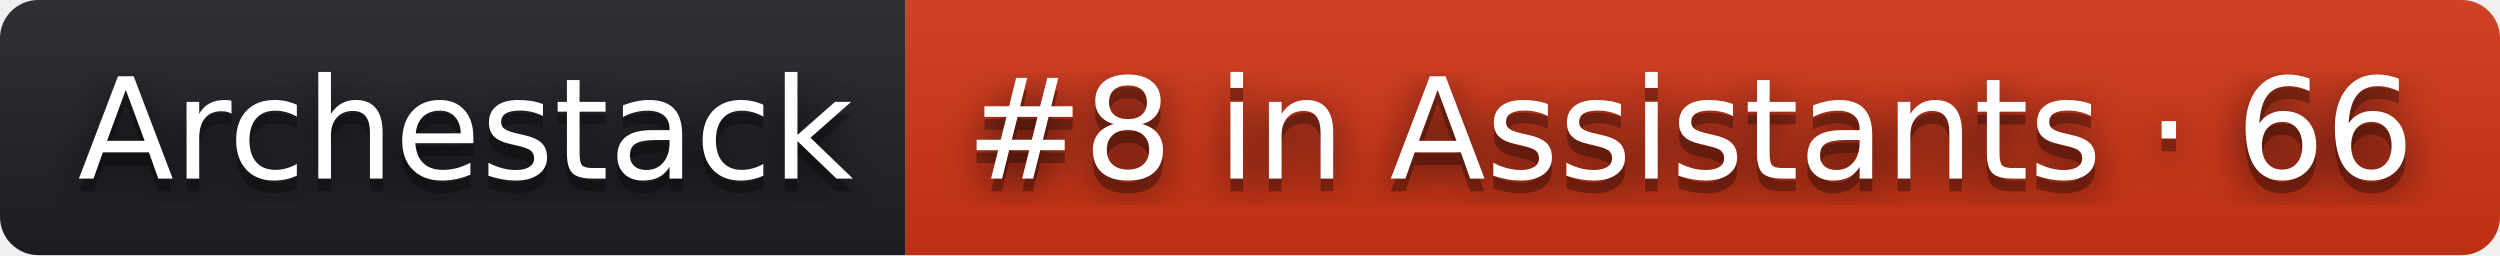
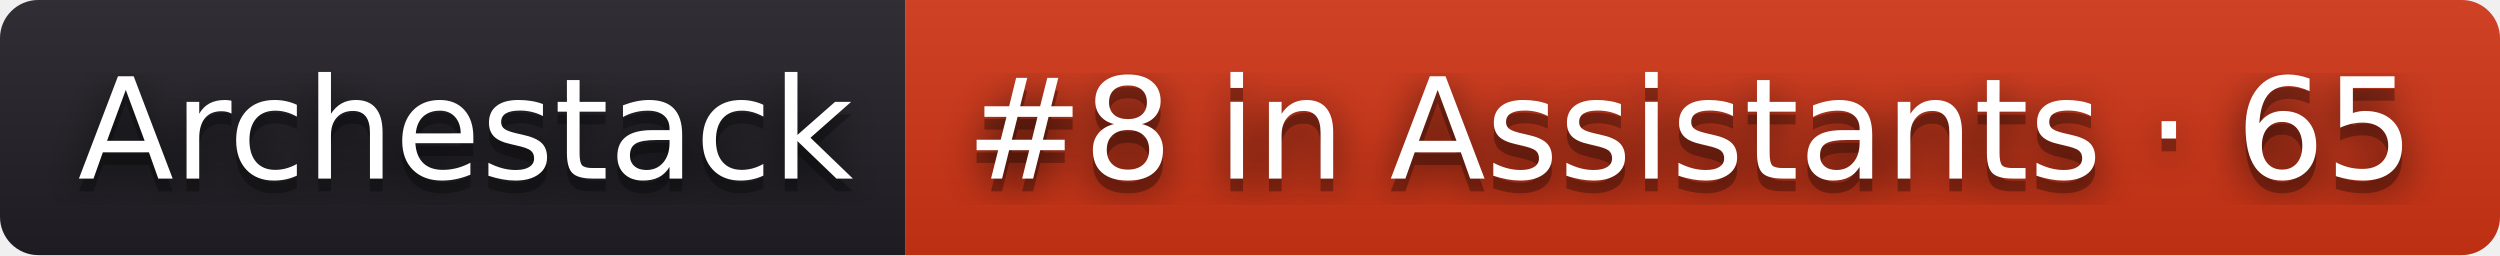
- <svg xmlns="http://www.w3.org/2000/svg" width="196" height="20" role="img" aria-label="Archestack: #8 in Assistants · 66">
+ <svg xmlns="http://www.w3.org/2000/svg" width="196" height="20" role="img" aria-label="Archestack: #8 in Assistants · 65">
  <filter id="blur">
    <feGaussianBlur stdDeviation="16" />
  </filter>
  <linearGradient id="s" x2="0" y2="100%">
    <stop offset="0" stop-color="#bbb" stop-opacity=".1" />
    <stop offset="1" stop-opacity=".1" />
  </linearGradient>
  <clipPath id="r">
    <rect width="196" height="20" rx="3" />
  </clipPath>
  <g clip-path="url(#r)">
    <rect width="71" height="20" fill="#211f26" />
    <rect x="71" width="125" height="20" fill="#d13415" />
    <rect width="196" height="20" fill="url(#s)" />
  </g>
  <g fill="#fff" text-anchor="middle" font-family="Verdana,Geneva,DejaVu Sans,sans-serif" text-rendering="geometricPrecision" font-size="110">
    <g transform="scale(.1)">
      <g aria-hidden="true" fill="#010101">
        <text x="365" y="150" fill-opacity=".8" filter="url(#blur)" textLength="610">Archestack</text>
        <text x="365" y="150" fill-opacity=".3" textLength="610">Archestack</text>
      </g>
      <text x="365" y="140" textLength="610">Archestack</text>
    </g>
    <g transform="scale(.1)">
      <g aria-hidden="true" fill="#010101">
-         <text x="1325" y="150" fill-opacity=".8" filter="url(#blur)" textLength="1150">#8 in Assistants · 66</text>
-         <text x="1325" y="150" fill-opacity=".3" textLength="1150">#8 in Assistants · 66</text>
+         <text x="1325" y="150" fill-opacity=".8" filter="url(#blur)" textLength="1150">#8 in Assistants · 65</text>
+         <text x="1325" y="150" fill-opacity=".3" textLength="1150">#8 in Assistants · 65</text>
      </g>
-       <text x="1325" y="140" textLength="1150">#8 in Assistants · 66</text>
+       <text x="1325" y="140" textLength="1150">#8 in Assistants · 65</text>
    </g>
  </g>
</svg>
